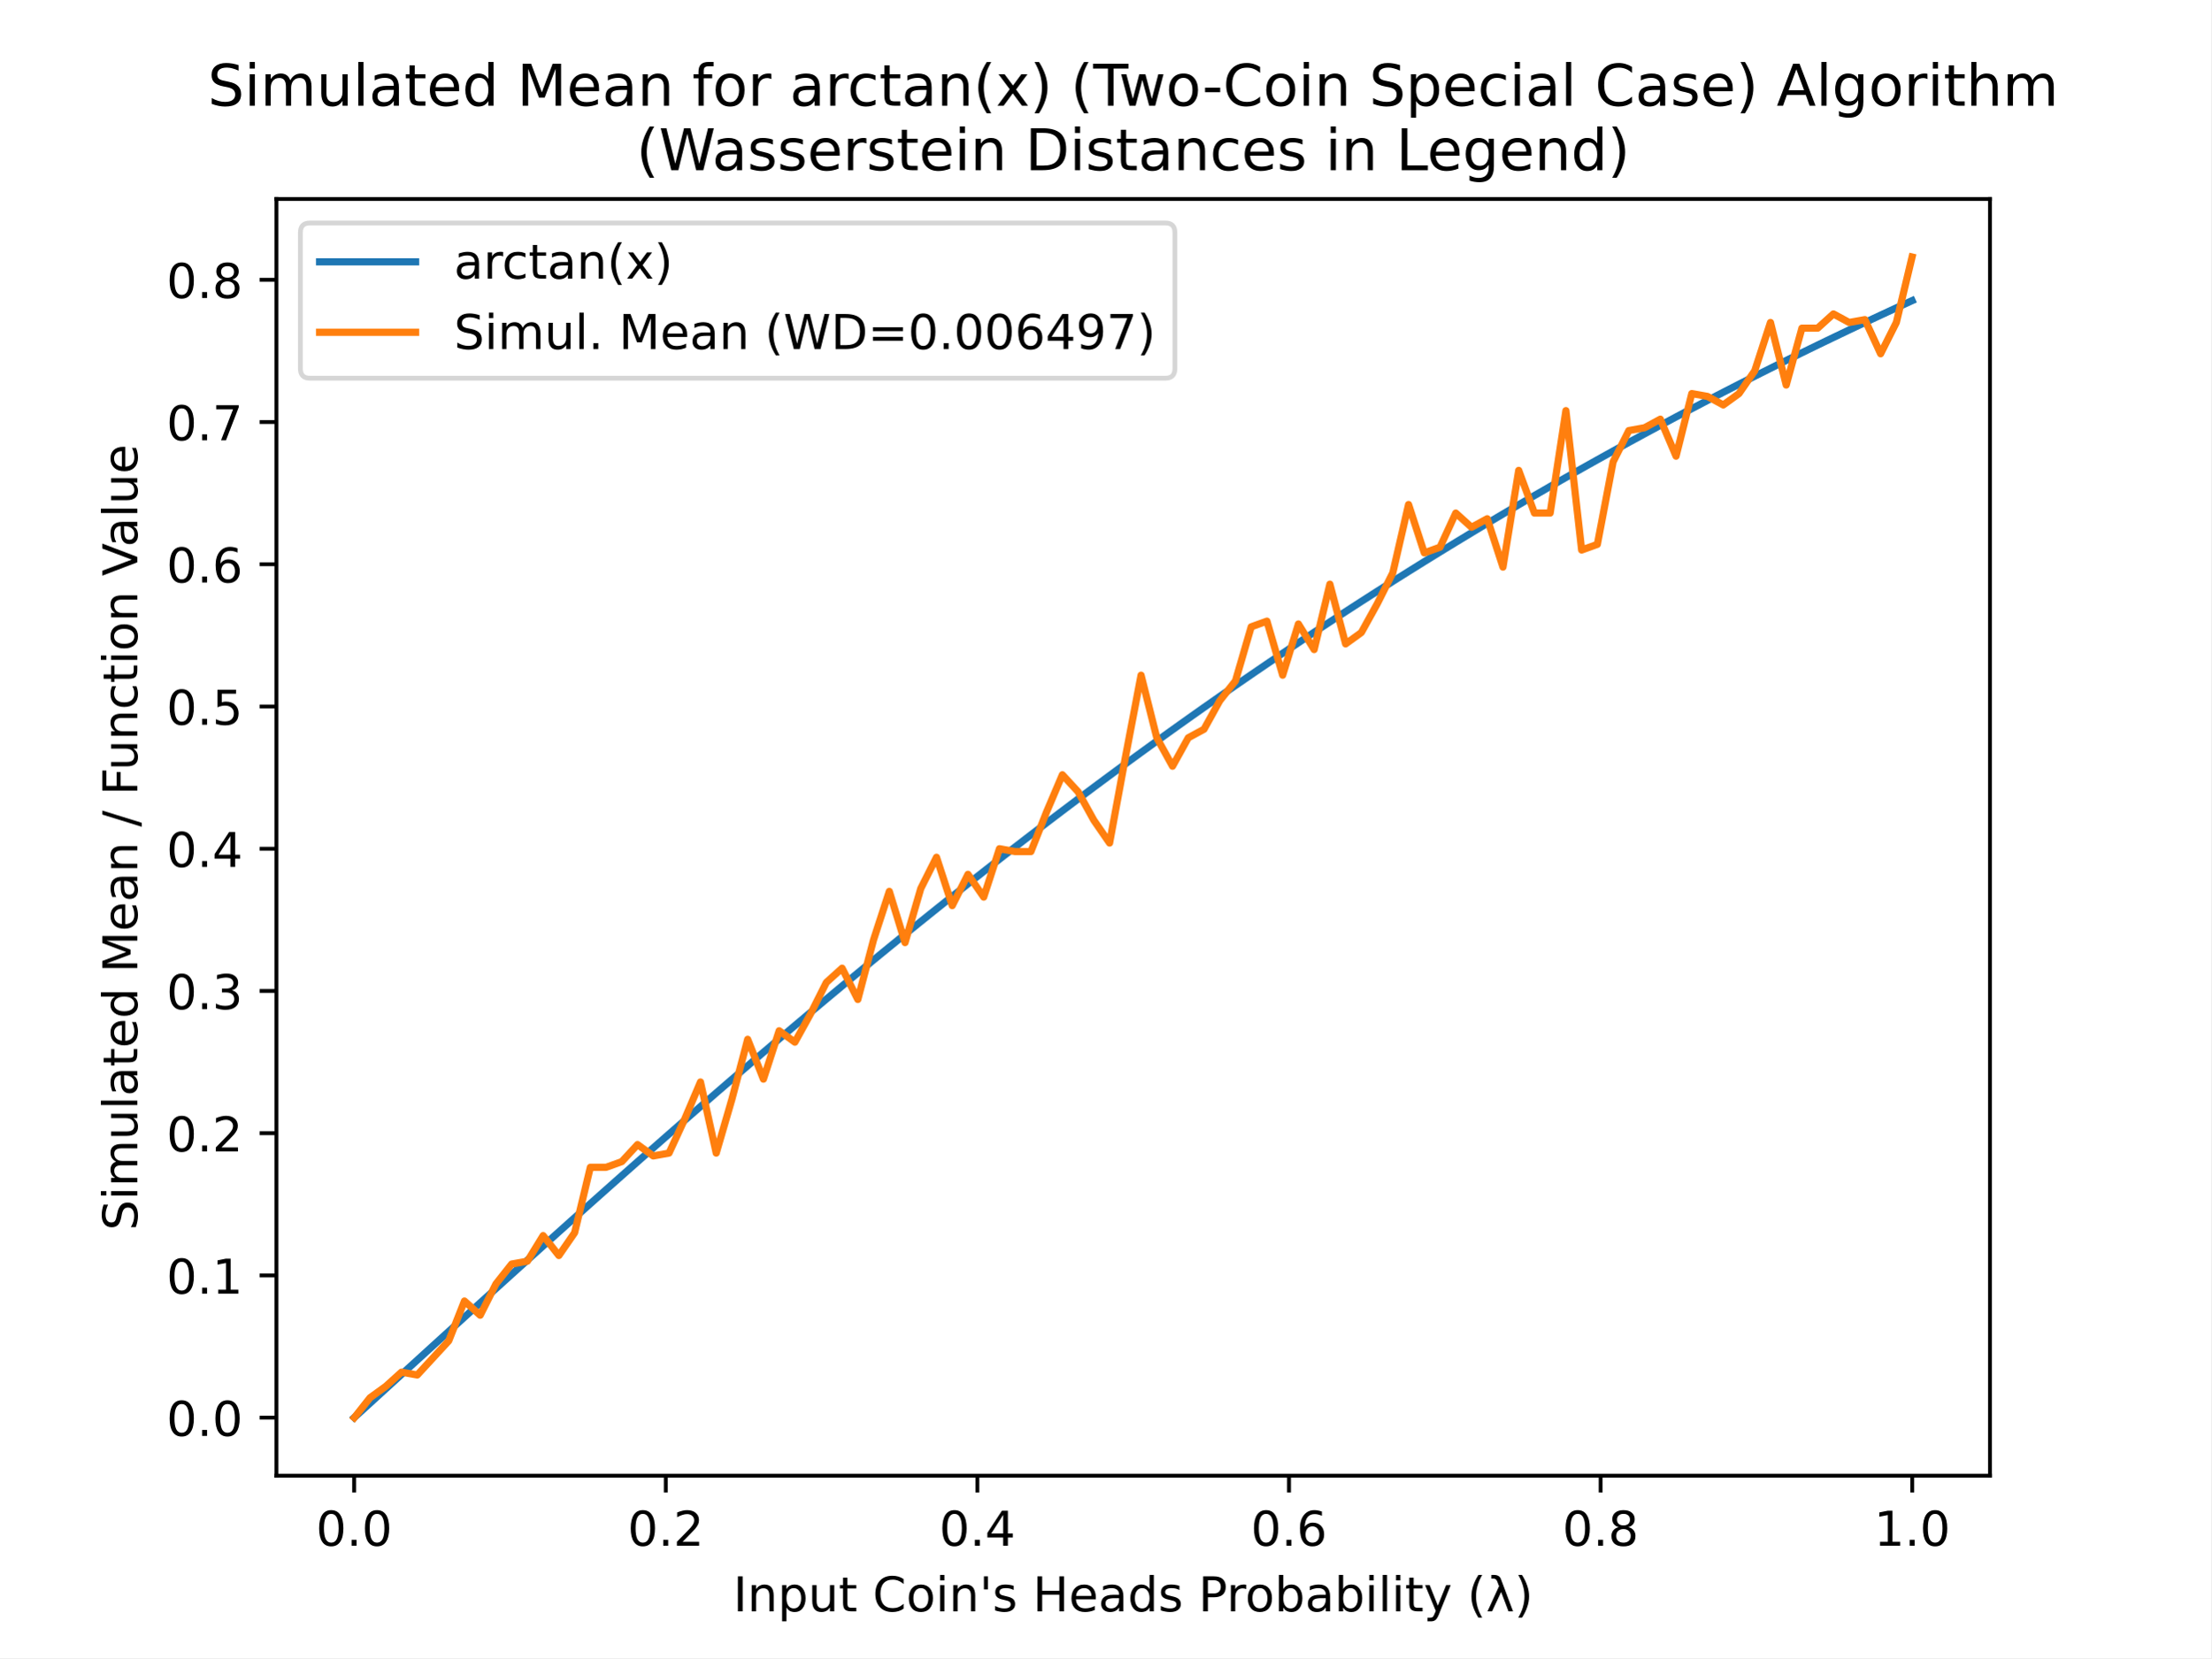
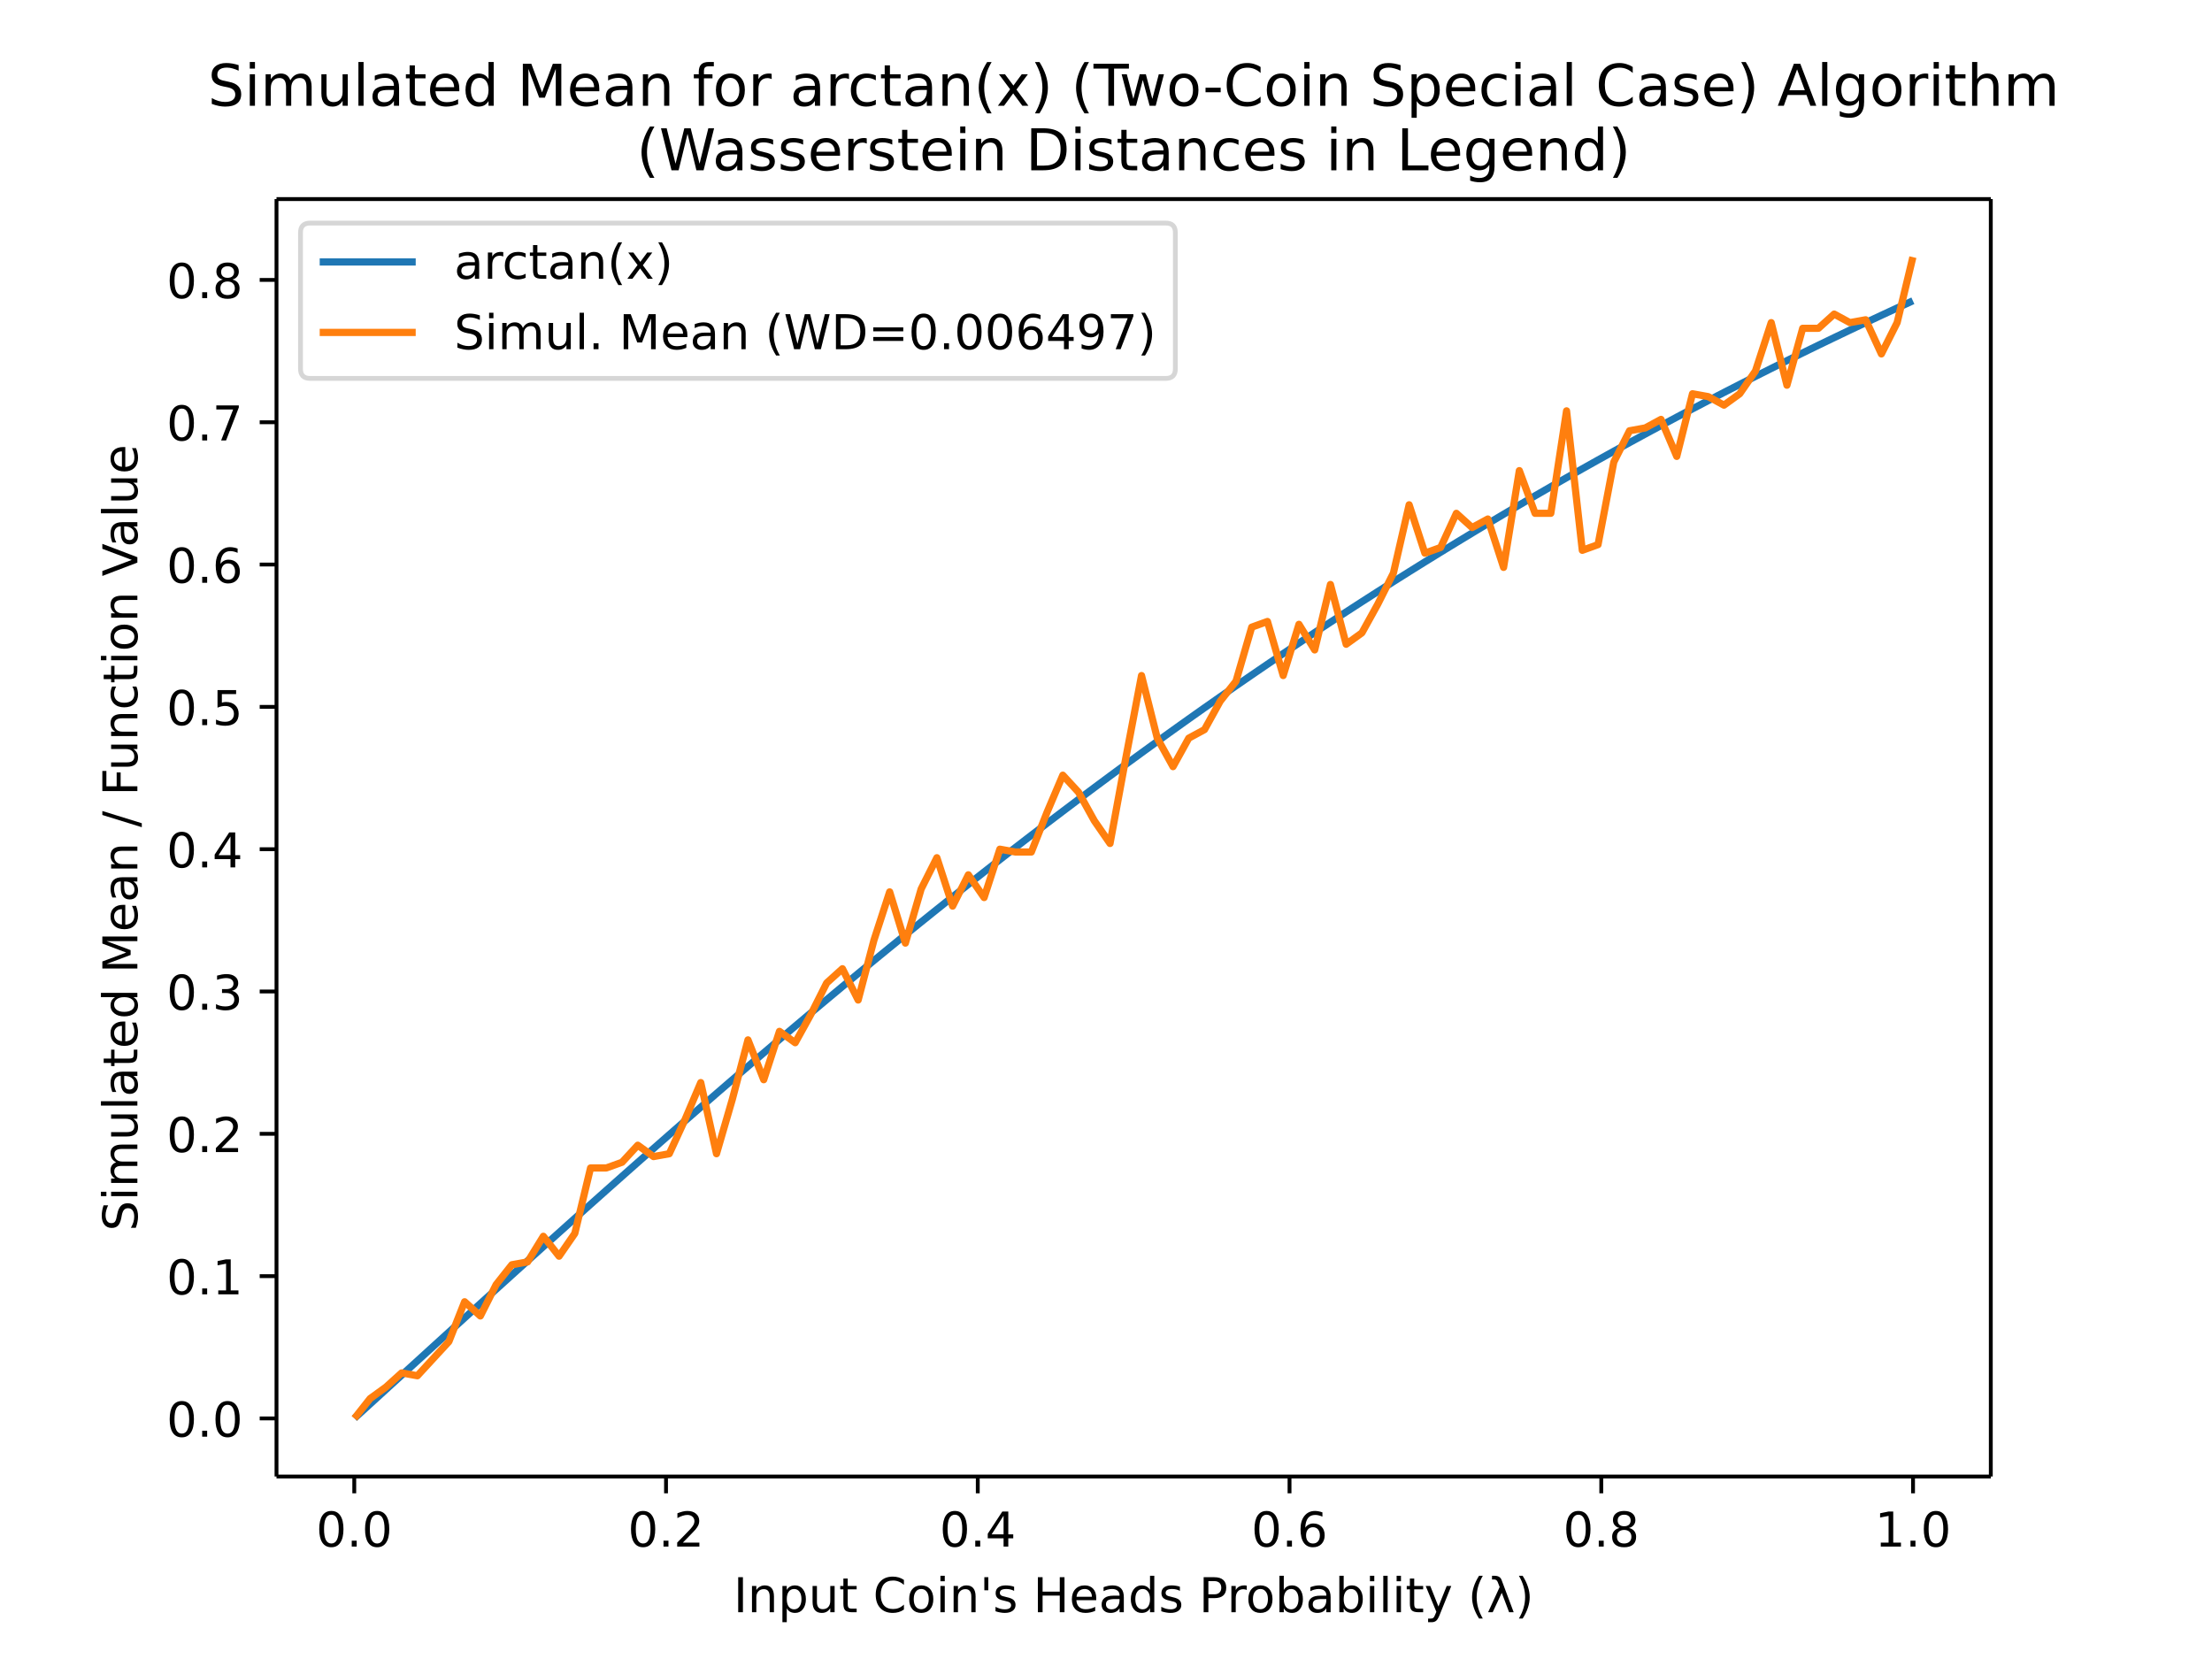
- <svg xmlns="http://www.w3.org/2000/svg" xmlns:xlink="http://www.w3.org/1999/xlink" height="345.6pt" version="1.1" viewBox="0 0 460.8 345.6" width="460.8pt">
+ <svg xmlns="http://www.w3.org/2000/svg" xmlns:xlink="http://www.w3.org/1999/xlink" height="460.8" viewBox="0 0 460.8 345.6" width="614.4">
  <defs>
-     <style type="text/css">
- *{stroke-linecap:butt;stroke-linejoin:round;}
-   </style>
+     <style>*{stroke-linecap:butt;stroke-linejoin:round}</style>
  </defs>
  <g id="figure_1">
-     <g id="patch_1">
-       <path d="M 0 345.6  L 460.8 345.6  L 460.8 0  L 0 0  z " style="fill:#ffffff;" />
-     </g>
+     <path d="M0 345.6h460.8V0H0z" fill="#fff" id="patch_1" />
    <g id="axes_1">
-       <g id="patch_2">
-         <path d="M 57.6 307.584  L 414.72 307.584  L 414.72 41.472  L 57.6 41.472  z " style="fill:#ffffff;" />
-       </g>
+       <path d="M57.6 307.584h357.12V41.472H57.6z" fill="#fff" id="patch_2" />
      <g id="matplotlib.axis_1">
        <g id="xtick_1">
          <g id="line2d_1">
            <defs>
-               <path d="M 0 0  L 0 3.5  " id="mbafdeaca75" style="stroke:#000000;stroke-width:0.8;" />
+               <path d="M0 0v3.5" id="mbafdeaca75" stroke="#000" stroke-width=".8" />
            </defs>
-             <g>
-               <use style="stroke:#000000;stroke-width:0.8;" x="73.8" xlink:href="#mbafdeaca75" y="307.584" />
-             </g>
+             <use x="73.8" xlink:href="#mbafdeaca75" y="307.584" stroke="#000" stroke-width=".8" />
          </g>
-           <g id="text_1">
-             <text style="font-family:DejaVu Sans;font-size:10px;font-style:normal;font-weight:normal;text-anchor:middle;" transform="rotate(-0, 73.80026, 322.1824)" x="73.8" y="322.182">0.0</text>
-           </g>
+           <text x="73.8" y="322.182" font-family="DejaVu Sans" font-size="10" font-weight="400" text-anchor="middle" id="text_1">0.0</text>
        </g>
        <g id="xtick_2">
-           <g id="line2d_2">
-             <g>
-               <use style="stroke:#000000;stroke-width:0.8;" x="138.744" xlink:href="#mbafdeaca75" y="307.584" />
-             </g>
-           </g>
-           <g id="text_2">
-             <text style="font-family:DejaVu Sans;font-size:10px;font-style:normal;font-weight:normal;text-anchor:middle;" transform="rotate(-0, 138.7442, 322.1824)" x="138.744" y="322.182">0.2</text>
-           </g>
+           <use x="138.744" xlink:href="#mbafdeaca75" y="307.584" stroke="#000" stroke-width=".8" id="line2d_2" />
+           <text x="138.744" y="322.182" font-family="DejaVu Sans" font-size="10" font-weight="400" text-anchor="middle" id="text_2">0.2</text>
        </g>
        <g id="xtick_3">
-           <g id="line2d_3">
-             <g>
-               <use style="stroke:#000000;stroke-width:0.8;" x="203.688" xlink:href="#mbafdeaca75" y="307.584" />
-             </g>
-           </g>
-           <g id="text_3">
-             <text style="font-family:DejaVu Sans;font-size:10px;font-style:normal;font-weight:normal;text-anchor:middle;" transform="rotate(-0, 203.6881, 322.1824)" x="203.688" y="322.182">0.4</text>
-           </g>
+           <use x="203.688" xlink:href="#mbafdeaca75" y="307.584" stroke="#000" stroke-width=".8" id="line2d_3" />
+           <text x="203.688" y="322.182" font-family="DejaVu Sans" font-size="10" font-weight="400" text-anchor="middle" id="text_3">0.4</text>
        </g>
        <g id="xtick_4">
-           <g id="line2d_4">
-             <g>
-               <use style="stroke:#000000;stroke-width:0.8;" x="268.632" xlink:href="#mbafdeaca75" y="307.584" />
-             </g>
-           </g>
-           <g id="text_4">
-             <text style="font-family:DejaVu Sans;font-size:10px;font-style:normal;font-weight:normal;text-anchor:middle;" transform="rotate(-0, 268.6319, 322.1824)" x="268.632" y="322.182">0.6</text>
-           </g>
+           <use x="268.632" xlink:href="#mbafdeaca75" y="307.584" stroke="#000" stroke-width=".8" id="line2d_4" />
+           <text x="268.632" y="322.182" font-family="DejaVu Sans" font-size="10" font-weight="400" text-anchor="middle" id="text_4">0.6</text>
        </g>
        <g id="xtick_5">
-           <g id="line2d_5">
-             <g>
-               <use style="stroke:#000000;stroke-width:0.8;" x="333.576" xlink:href="#mbafdeaca75" y="307.584" />
-             </g>
-           </g>
-           <g id="text_5">
-             <text style="font-family:DejaVu Sans;font-size:10px;font-style:normal;font-weight:normal;text-anchor:middle;" transform="rotate(-0, 333.5758, 322.1824)" x="333.576" y="322.182">0.8</text>
-           </g>
+           <use x="333.576" xlink:href="#mbafdeaca75" y="307.584" stroke="#000" stroke-width=".8" id="line2d_5" />
+           <text x="333.576" y="322.182" font-family="DejaVu Sans" font-size="10" font-weight="400" text-anchor="middle" id="text_5">0.8</text>
        </g>
        <g id="xtick_6">
-           <g id="line2d_6">
-             <g>
-               <use style="stroke:#000000;stroke-width:0.8;" x="398.52" xlink:href="#mbafdeaca75" y="307.584" />
-             </g>
-           </g>
-           <g id="text_6">
-             <text style="font-family:DejaVu Sans;font-size:10px;font-style:normal;font-weight:normal;text-anchor:middle;" transform="rotate(-0, 398.5197, 322.1824)" x="398.52" y="322.182">1.0</text>
-           </g>
+           <use x="398.52" xlink:href="#mbafdeaca75" y="307.584" stroke="#000" stroke-width=".8" id="line2d_6" />
+           <text x="398.52" y="322.182" font-family="DejaVu Sans" font-size="10" font-weight="400" text-anchor="middle" id="text_6">1.0</text>
        </g>
-         <g id="text_7">
-           <text style="font-family:DejaVu Sans;font-size:10px;font-style:normal;font-weight:normal;text-anchor:middle;" transform="rotate(-0, 236.16, 335.8606)" x="236.16" y="335.861">Input Coin's Heads Probability (λ)</text>
-         </g>
+         <text x="236.16" y="335.861" font-family="DejaVu Sans" font-size="10" font-weight="400" text-anchor="middle" id="text_7">Input Coin's Heads Probability (λ)</text>
      </g>
      <g id="matplotlib.axis_2">
        <g id="ytick_1">
          <g id="line2d_7">
            <defs>
-               <path d="M 0 0  L -3.5 0  " id="m40d987cd2d" style="stroke:#000000;stroke-width:0.8;" />
+               <path d="M0 0h-3.5" id="m40d987cd2d" stroke="#000" stroke-width=".8" />
            </defs>
-             <g>
-               <use style="stroke:#000000;stroke-width:0.8;" x="57.6" xlink:href="#m40d987cd2d" y="295.488" />
-             </g>
+             <use x="57.6" xlink:href="#m40d987cd2d" y="295.488" stroke="#000" stroke-width=".8" />
          </g>
-           <g id="text_8">
-             <text style="font-family:DejaVu Sans;font-size:10px;font-style:normal;font-weight:normal;text-anchor:end;" transform="rotate(-0, 50.6, 299.2872)" x="50.6" y="299.287">0.0</text>
-           </g>
+           <text x="50.6" y="299.287" font-family="DejaVu Sans" font-size="10" font-weight="400" text-anchor="end" id="text_8">0.0</text>
        </g>
        <g id="ytick_2">
-           <g id="line2d_8">
-             <g>
-               <use style="stroke:#000000;stroke-width:0.8;" x="57.6" xlink:href="#m40d987cd2d" y="265.841" />
-             </g>
-           </g>
-           <g id="text_9">
-             <text style="font-family:DejaVu Sans;font-size:10px;font-style:normal;font-weight:normal;text-anchor:end;" transform="rotate(-0, 50.6, 269.6402)" x="50.6" y="269.64">0.1</text>
-           </g>
+           <use x="57.6" xlink:href="#m40d987cd2d" y="265.841" stroke="#000" stroke-width=".8" id="line2d_8" />
+           <text x="50.6" y="269.64" font-family="DejaVu Sans" font-size="10" font-weight="400" text-anchor="end" id="text_9">0.1</text>
        </g>
        <g id="ytick_3">
-           <g id="line2d_9">
-             <g>
-               <use style="stroke:#000000;stroke-width:0.8;" x="57.6" xlink:href="#m40d987cd2d" y="236.194" />
-             </g>
-           </g>
-           <g id="text_10">
-             <text style="font-family:DejaVu Sans;font-size:10px;font-style:normal;font-weight:normal;text-anchor:end;" transform="rotate(-0, 50.6, 239.9931)" x="50.6" y="239.993">0.2</text>
-           </g>
+           <use x="57.6" xlink:href="#m40d987cd2d" y="236.194" stroke="#000" stroke-width=".8" id="line2d_9" />
+           <text x="50.6" y="239.993" font-family="DejaVu Sans" font-size="10" font-weight="400" text-anchor="end" id="text_10">0.2</text>
        </g>
        <g id="ytick_4">
-           <g id="line2d_10">
-             <g>
-               <use style="stroke:#000000;stroke-width:0.8;" x="57.6" xlink:href="#m40d987cd2d" y="206.547" />
-             </g>
-           </g>
-           <g id="text_11">
-             <text style="font-family:DejaVu Sans;font-size:10px;font-style:normal;font-weight:normal;text-anchor:end;" transform="rotate(-0, 50.6, 210.346)" x="50.6" y="210.346">0.3</text>
-           </g>
+           <use x="57.6" xlink:href="#m40d987cd2d" y="206.547" stroke="#000" stroke-width=".8" id="line2d_10" />
+           <text x="50.6" y="210.346" font-family="DejaVu Sans" font-size="10" font-weight="400" text-anchor="end" id="text_11">0.3</text>
        </g>
        <g id="ytick_5">
-           <g id="line2d_11">
-             <g>
-               <use style="stroke:#000000;stroke-width:0.8;" x="57.6" xlink:href="#m40d987cd2d" y="176.9" />
-             </g>
-           </g>
-           <g id="text_12">
-             <text style="font-family:DejaVu Sans;font-size:10px;font-style:normal;font-weight:normal;text-anchor:end;" transform="rotate(-0, 50.6, 180.699)" x="50.6" y="180.699">0.4</text>
-           </g>
+           <use x="57.6" xlink:href="#m40d987cd2d" y="176.9" stroke="#000" stroke-width=".8" id="line2d_11" />
+           <text x="50.6" y="180.699" font-family="DejaVu Sans" font-size="10" font-weight="400" text-anchor="end" id="text_12">0.4</text>
        </g>
        <g id="ytick_6">
-           <g id="line2d_12">
-             <g>
-               <use style="stroke:#000000;stroke-width:0.8;" x="57.6" xlink:href="#m40d987cd2d" y="147.253" />
-             </g>
-           </g>
-           <g id="text_13">
-             <text style="font-family:DejaVu Sans;font-size:10px;font-style:normal;font-weight:normal;text-anchor:end;" transform="rotate(-0, 50.6, 151.0519)" x="50.6" y="151.052">0.5</text>
-           </g>
+           <use x="57.6" xlink:href="#m40d987cd2d" y="147.253" stroke="#000" stroke-width=".8" id="line2d_12" />
+           <text x="50.6" y="151.052" font-family="DejaVu Sans" font-size="10" font-weight="400" text-anchor="end" id="text_13">0.5</text>
        </g>
        <g id="ytick_7">
-           <g id="line2d_13">
-             <g>
-               <use style="stroke:#000000;stroke-width:0.8;" x="57.6" xlink:href="#m40d987cd2d" y="117.606" />
-             </g>
-           </g>
-           <g id="text_14">
-             <text style="font-family:DejaVu Sans;font-size:10px;font-style:normal;font-weight:normal;text-anchor:end;" transform="rotate(-0, 50.6, 121.4049)" x="50.6" y="121.405">0.6</text>
-           </g>
+           <use x="57.6" xlink:href="#m40d987cd2d" y="117.606" stroke="#000" stroke-width=".8" id="line2d_13" />
+           <text x="50.6" y="121.405" font-family="DejaVu Sans" font-size="10" font-weight="400" text-anchor="end" id="text_14">0.6</text>
        </g>
        <g id="ytick_8">
-           <g id="line2d_14">
-             <g>
-               <use style="stroke:#000000;stroke-width:0.8;" x="57.6" xlink:href="#m40d987cd2d" y="87.959" />
-             </g>
-           </g>
-           <g id="text_15">
-             <text style="font-family:DejaVu Sans;font-size:10px;font-style:normal;font-weight:normal;text-anchor:end;" transform="rotate(-0, 50.6, 91.75781)" x="50.6" y="91.758">0.7</text>
-           </g>
+           <use x="57.6" xlink:href="#m40d987cd2d" y="87.959" stroke="#000" stroke-width=".8" id="line2d_14" />
+           <text x="50.6" y="91.758" font-family="DejaVu Sans" font-size="10" font-weight="400" text-anchor="end" id="text_15">0.7</text>
        </g>
        <g id="ytick_9">
-           <g id="line2d_15">
-             <g>
-               <use style="stroke:#000000;stroke-width:0.8;" x="57.6" xlink:href="#m40d987cd2d" y="58.312" />
-             </g>
-           </g>
-           <g id="text_16">
-             <text style="font-family:DejaVu Sans;font-size:10px;font-style:normal;font-weight:normal;text-anchor:end;" transform="rotate(-0, 50.6, 62.11075)" x="50.6" y="62.111">0.8</text>
-           </g>
+           <use x="57.6" xlink:href="#m40d987cd2d" y="58.312" stroke="#000" stroke-width=".8" id="line2d_15" />
+           <text x="50.6" y="62.111" font-family="DejaVu Sans" font-size="10" font-weight="400" text-anchor="end" id="text_16">0.8</text>
        </g>
-         <g id="text_17">
-           <text style="font-family:DejaVu Sans;font-size:10px;font-style:normal;font-weight:normal;text-anchor:middle;" transform="rotate(-90, 28.61719, 174.528)" x="28.617" y="174.528">Simulated Mean / Function Value</text>
-         </g>
+         <text transform="rotate(-90 28.617 174.528)" x="28.617" y="174.528" font-family="DejaVu Sans" font-size="10" font-weight="400" text-anchor="middle" id="text_17">Simulated Mean / Function Value</text>
      </g>
-       <g id="line2d_16">
-         <path clip-path="url(#p7c02741758)" d="M 73.833 295.458  L 77.112 292.464  L 80.391 289.471  L 83.671 286.479  L 86.95 283.489  L 90.229 280.501  L 93.509 277.516  L 96.788 274.535  L 100.067 271.558  L 103.347 268.586  L 106.626 265.619  L 109.905 262.659  L 113.185 259.704  L 116.464 256.758  L 119.743 253.818  L 123.023 250.887  L 126.302 247.965  L 129.581 245.052  L 132.861 242.148  L 136.14 239.256  L 139.42 236.373  L 142.699 233.503  L 145.978 230.643  L 149.258 227.796  L 152.537 224.962  L 155.816 222.141  L 159.096 219.333  L 162.375 216.54  L 165.654 213.76  L 168.934 210.995  L 172.213 208.245  L 175.492 205.511  L 178.772 202.792  L 182.051 200.09  L 185.33 197.403  L 188.61 194.733  L 191.889 192.081  L 195.168 189.445  L 198.448 186.826  L 201.727 184.226  L 205.006 181.643  L 208.286 179.078  L 211.565 176.532  L 214.844 174.004  L 218.124 171.494  L 221.403 169.003  L 224.682 166.531  L 227.962 164.078  L 231.241 161.645  L 234.52 159.23  L 237.8 156.835  L 241.079 154.459  L 244.358 152.103  L 247.638 149.766  L 250.917 147.448  L 254.196 145.151  L 257.476 142.873  L 260.755 140.614  L 264.034 138.375  L 267.314 136.156  L 270.593 133.956  L 273.872 131.776  L 277.152 129.616  L 280.431 127.475  L 283.71 125.354  L 286.99 123.252  L 290.269 121.169  L 293.548 119.106  L 296.828 117.062  L 300.107 115.037  L 303.386 113.032  L 306.666 111.045  L 309.945 109.077  L 313.224 107.128  L 316.504 105.198  L 319.783 103.286  L 323.062 101.393  L 326.342 99.518  L 329.621 97.662  L 332.9 95.824  L 336.18 94.003  L 339.459 92.201  L 342.739 90.416  L 346.018 88.649  L 349.297 86.899  L 352.577 85.167  L 355.856 83.452  L 359.135 81.754  L 362.415 80.073  L 365.694 78.408  L 368.973 76.761  L 372.253 75.13  L 375.532 73.515  L 378.811 71.916  L 382.091 70.333  L 385.37 68.767  L 388.649 67.216  L 391.929 65.68  L 395.208 64.16  L 398.487 62.655  " style="fill:none;stroke:#1f77b4;stroke-linecap:square;stroke-width:1.5;" />
-       </g>
-       <g id="line2d_17">
-         <path clip-path="url(#p7c02741758)" d="M 73.833 295.488  L 77.112 291.337  L 80.391 288.966  L 83.671 286.001  L 86.95 286.594  L 90.229 283.036  L 93.509 279.479  L 96.788 271.177  L 100.067 274.142  L 103.347 267.62  L 106.626 263.469  L 109.905 262.876  L 113.185 257.54  L 116.464 261.69  L 119.743 256.947  L 123.023 243.309  L 126.302 243.309  L 129.581 242.123  L 132.861 238.566  L 136.14 240.937  L 139.42 240.344  L 142.699 233.229  L 145.978 225.521  L 149.258 240.344  L 152.537 229.079  L 155.816 216.627  L 159.096 224.928  L 162.375 214.848  L 165.654 217.22  L 168.934 211.29  L 172.213 204.768  L 175.492 201.803  L 178.772 208.326  L 182.051 195.874  L 185.33 185.794  L 188.61 196.467  L 191.889 185.201  L 195.168 178.679  L 198.448 188.759  L 201.727 182.236  L 205.006 186.98  L 208.286 176.9  L 211.565 177.493  L 214.844 177.493  L 218.124 169.192  L 221.403 161.483  L 224.682 165.041  L 227.962 170.97  L 231.241 175.714  L 234.52 157.926  L 237.8 140.73  L 241.079 153.775  L 244.358 159.704  L 247.638 153.775  L 250.917 151.996  L 254.196 146.067  L 257.476 141.916  L 260.755 130.65  L 264.034 129.464  L 267.314 140.73  L 270.593 130.057  L 273.872 135.394  L 277.152 121.756  L 280.431 134.208  L 283.71 131.836  L 286.99 125.907  L 290.269 119.384  L 293.548 105.154  L 296.828 115.234  L 300.107 114.048  L 303.386 106.933  L 306.666 109.897  L 309.945 108.119  L 313.224 118.199  L 316.504 98.039  L 319.783 106.933  L 323.062 106.933  L 326.342 85.587  L 329.621 114.641  L 332.9 113.455  L 336.18 96.26  L 339.459 89.737  L 342.739 89.144  L 346.018 87.366  L 349.297 95.074  L 352.577 82.029  L 355.856 82.622  L 359.135 84.401  L 362.415 82.029  L 365.694 77.286  L 368.973 67.206  L 372.253 80.25  L 375.532 68.392  L 378.811 68.392  L 382.091 65.427  L 385.37 67.206  L 388.649 66.613  L 391.929 73.728  L 395.208 67.206  L 398.487 53.568  " style="fill:none;stroke:#ff7f0e;stroke-linecap:square;stroke-width:1.5;" />
-       </g>
-       <g id="patch_3">
-         <path d="M 57.6 307.584  L 57.6 41.472  " style="fill:none;stroke:#000000;stroke-linecap:square;stroke-linejoin:miter;stroke-width:0.8;" />
-       </g>
-       <g id="patch_4">
-         <path d="M 414.72 307.584  L 414.72 41.472  " style="fill:none;stroke:#000000;stroke-linecap:square;stroke-linejoin:miter;stroke-width:0.8;" />
-       </g>
-       <g id="patch_5">
-         <path d="M 57.6 307.584  L 414.72 307.584  " style="fill:none;stroke:#000000;stroke-linecap:square;stroke-linejoin:miter;stroke-width:0.8;" />
-       </g>
-       <g id="patch_6">
-         <path d="M 57.6 41.472  L 414.72 41.472  " style="fill:none;stroke:#000000;stroke-linecap:square;stroke-linejoin:miter;stroke-width:0.8;" />
-       </g>
-       <g id="text_18">
-         <text style="font-family:DejaVu Sans;font-size:12px;font-style:normal;font-weight:normal;" transform="translate(43.29187 22.03462)">Simulated Mean for arctan(x) (Two-Coin Special Case) Algorithm</text>
-         <text style="font-family:DejaVu Sans;font-size:12px;font-style:normal;font-weight:normal;" transform="translate(132.6094 35.472)">(Wasserstein Distances in Legend)</text>
+       <path clip-path="url(#p7c02741758)" d="M73.833 295.458l3.28-2.994 3.278-2.993 3.28-2.992 3.28-2.99 3.278-2.988 3.28-2.985 3.28-2.981 3.278-2.977 3.28-2.972 3.28-2.967 3.278-2.96 3.28-2.955 3.28-2.946 3.278-2.94 3.28-2.93 3.28-2.923 3.278-2.913 3.28-2.904 3.28-2.892 3.279-2.883 3.279-2.87 3.28-2.86 3.279-2.847 3.279-2.834 3.28-2.821 3.279-2.808 3.279-2.793 3.28-2.78 3.279-2.765 3.279-2.75 3.28-2.734 3.279-2.719 3.279-2.702 3.28-2.687 3.279-2.67 3.279-2.652 3.28-2.636 3.279-2.619 3.279-2.6 3.28-2.583 3.279-2.565 3.279-2.546 3.28-2.528 3.279-2.51 3.279-2.49 3.28-2.473 3.279-2.453 3.279-2.433 3.28-2.415 3.279-2.395 3.279-2.376 3.28-2.356 3.279-2.337 3.279-2.318 3.28-2.297 3.279-2.278 3.279-2.259 3.28-2.239 3.279-2.219 3.28-2.2 3.278-2.18 3.28-2.16 3.28-2.14 3.278-2.122 3.28-2.102 3.28-2.083 3.278-2.063 3.28-2.044 3.28-2.025 3.278-2.005 3.28-1.987 3.28-1.968 3.278-1.949 3.28-1.93 3.28-1.912 3.278-1.893 3.28-1.875 3.28-1.856 3.278-1.838 3.28-1.82 3.28-1.803 3.279-1.785 3.279-1.767 3.28-1.75 3.279-1.732 3.279-1.715 3.28-1.698 3.279-1.681 3.279-1.665 3.28-1.647 3.279-1.631 3.279-1.615 3.28-1.599 3.279-1.583 3.279-1.566 3.28-1.551 3.279-1.536 3.279-1.52 3.28-1.505" fill="none" stroke="#1f77b4" stroke-linecap="square" stroke-width="1.5" id="line2d_16" />
+       <path clip-path="url(#p7c02741758)" d="M73.833 295.488l3.28-4.15 3.278-2.372 3.28-2.965 3.28.593 3.278-3.558 3.28-3.557 3.28-8.302 3.278 2.965 3.28-6.522 3.28-4.15 3.278-.594 3.28-5.336 3.28 4.15 3.278-4.743 3.28-13.638h3.28l3.278-1.186 3.28-3.557 3.28 2.371 3.279-.593 3.279-7.115 3.28-7.708 3.279 14.823 3.279-11.265 3.28-12.452 3.279 8.301 3.279-10.08 3.28 2.372 3.279-5.93 3.279-6.522 3.28-2.965 3.279 6.523 3.279-12.452 3.28-10.08 3.279 10.673 3.279-11.266 3.28-6.522 3.279 10.08 3.279-6.523 3.28 4.744 3.279-10.08 3.279.593h3.28l3.279-8.301 3.279-7.709 3.28 3.558 3.279 5.93 3.279 4.743 3.28-17.788 3.279-17.196 3.279 13.045 3.28 5.93 3.279-5.93 3.279-1.779 3.28-5.93 3.279-4.15 3.279-11.266 3.28-1.186 3.279 11.266 3.28-10.673 3.278 5.337 3.28-13.638 3.28 12.452 3.278-2.372 3.28-5.93 3.28-6.522 3.278-14.23 3.28 10.08 3.28-1.186 3.278-7.115 3.28 2.964 3.28-1.778 3.278 10.08 3.28-20.16 3.28 8.894h3.278l3.28-21.346 3.28 29.054 3.278-1.186 3.28-17.195 3.28-6.523 3.279-.593 3.279-1.778 3.28 7.708 3.279-13.045 3.279.593 3.28 1.779 3.279-2.372 3.279-4.743 3.28-10.08 3.279 13.044 3.279-11.858h3.28l3.279-2.965 3.279 1.779 3.28-.593 3.279 7.115 3.279-6.522 3.28-13.638" fill="none" stroke="#ff7f0e" stroke-linecap="square" stroke-width="1.5" id="line2d_17" />
+       <path d="M57.6 307.584V41.472" fill="none" stroke="#000" stroke-linecap="square" stroke-width=".8" id="patch_3" />
+       <path d="M414.72 307.584V41.472" fill="none" stroke="#000" stroke-linecap="square" stroke-width=".8" id="patch_4" />
+       <path d="M57.6 307.584h357.12" fill="none" stroke="#000" stroke-linecap="square" stroke-width=".8" id="patch_5" />
+       <path d="M57.6 41.472h357.12" fill="none" stroke="#000" stroke-linecap="square" stroke-width=".8" id="patch_6" />
+       <g id="text_18" font-family="DejaVu Sans" font-size="12" font-weight="400">
+         <text transform="translate(43.292 22.035)">Simulated Mean for arctan(x) (Two-Coin Special Case) Algorithm</text>
+         <text transform="translate(132.61 35.472)">(Wasserstein Distances in Legend)</text>
      </g>
      <g id="legend_1">
-         <g id="patch_7">
-           <path d="M 64.6 78.828  L 242.85 78.828  Q 244.85 78.828 244.85 76.828  L 244.85 48.472  Q 244.85 46.472 242.85 46.472  L 64.6 46.472  Q 62.6 46.472 62.6 48.472  L 62.6 76.828  Q 62.6 78.828 64.6 78.828  z " style="fill:#ffffff;opacity:0.8;stroke:#cccccc;stroke-linejoin:miter;" />
-         </g>
-         <g id="line2d_18">
-           <path d="M 66.6 54.57  L 86.6 54.57  " style="fill:none;stroke:#1f77b4;stroke-linecap:square;stroke-width:1.5;" />
-         </g>
-         <g id="line2d_19" />
-         <g id="text_19">
-           <text style="font-family:DejaVu Sans;font-size:10px;font-style:normal;font-weight:normal;text-anchor:start;" transform="rotate(-0, 94.6, 58.07044)" x="94.6" y="58.07">arctan(x)</text>
-         </g>
-         <g id="line2d_20">
-           <path d="M 66.6 69.249  L 86.6 69.249  " style="fill:none;stroke:#ff7f0e;stroke-linecap:square;stroke-width:1.5;" />
-         </g>
-         <g id="line2d_21" />
-         <g id="text_20">
-           <text style="font-family:DejaVu Sans;font-size:10px;font-style:normal;font-weight:normal;text-anchor:start;" transform="rotate(-0, 94.6, 72.74856)" x="94.6" y="72.749">Simul. Mean (WD=0.006497)</text>
-         </g>
+         <path d="M64.6 78.828h178.25q2 0 2-2V48.472q0-2-2-2H64.6q-2 0-2 2v28.356q0 2 2 2z" fill="#fff" opacity=".8" stroke="#ccc" id="patch_7" />
+         <path d="M66.6 54.57h20" fill="none" stroke="#1f77b4" stroke-linecap="square" stroke-width="1.5" id="line2d_18" />
+         <text x="94.6" y="58.07" font-family="DejaVu Sans" font-size="10" font-weight="400" id="text_19">arctan(x)</text>
+         <path d="M66.6 69.249h20" fill="none" stroke="#ff7f0e" stroke-linecap="square" stroke-width="1.5" id="line2d_20" />
+         <text x="94.6" y="72.749" font-family="DejaVu Sans" font-size="10" font-weight="400" id="text_20">Simul. Mean (WD=0.006497)</text>
      </g>
    </g>
  </g>
  <defs>
    <clipPath id="p7c02741758">
-       <rect height="266.112" width="357.12" x="57.6" y="41.472" />
+       <path d="M57.6 41.472h357.12v266.112H57.6z" />
    </clipPath>
  </defs>
</svg>
